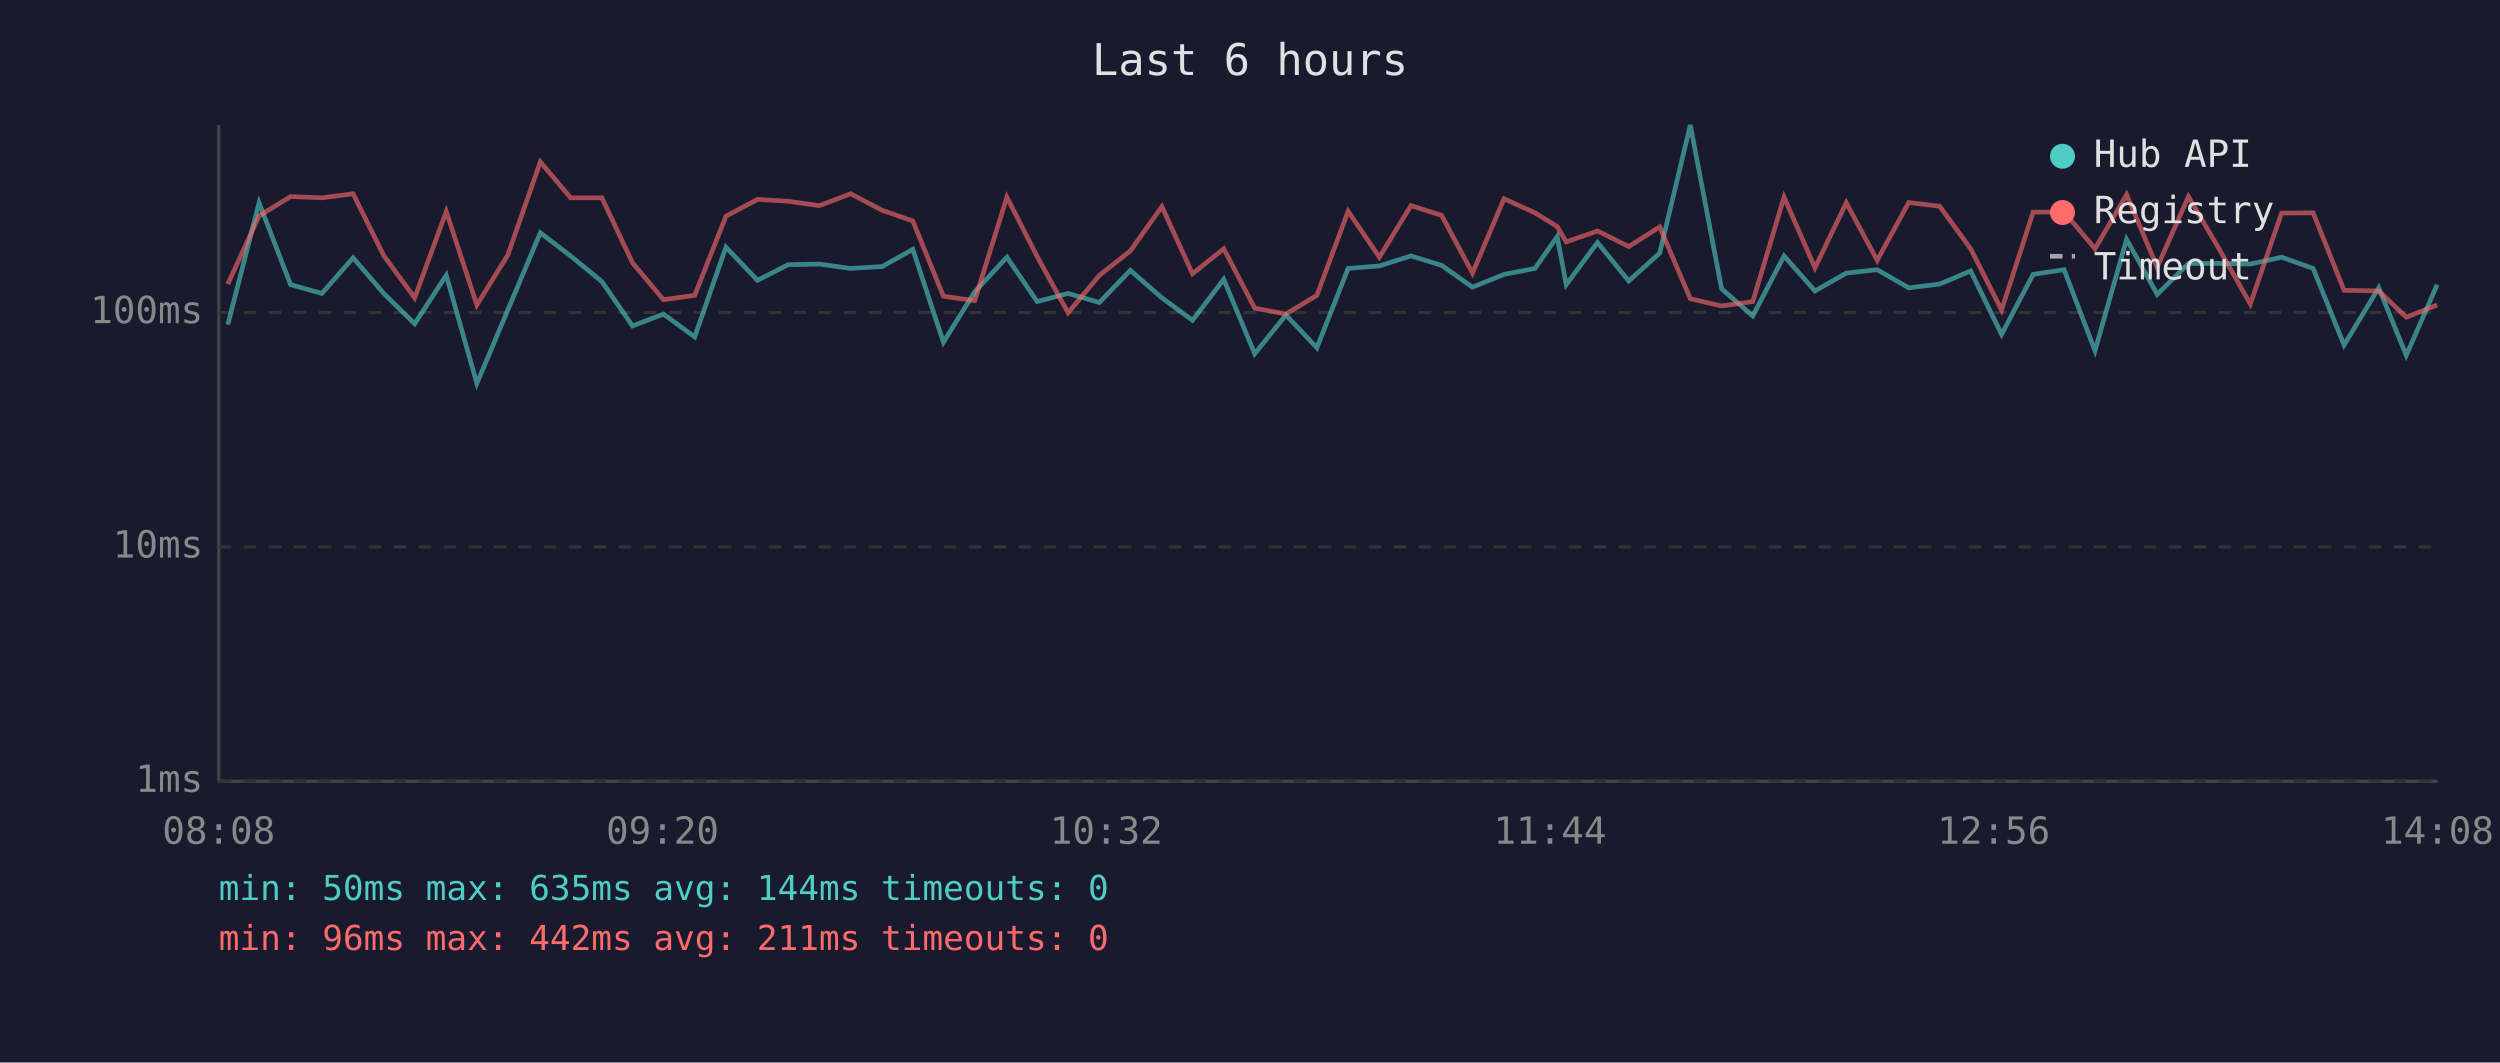
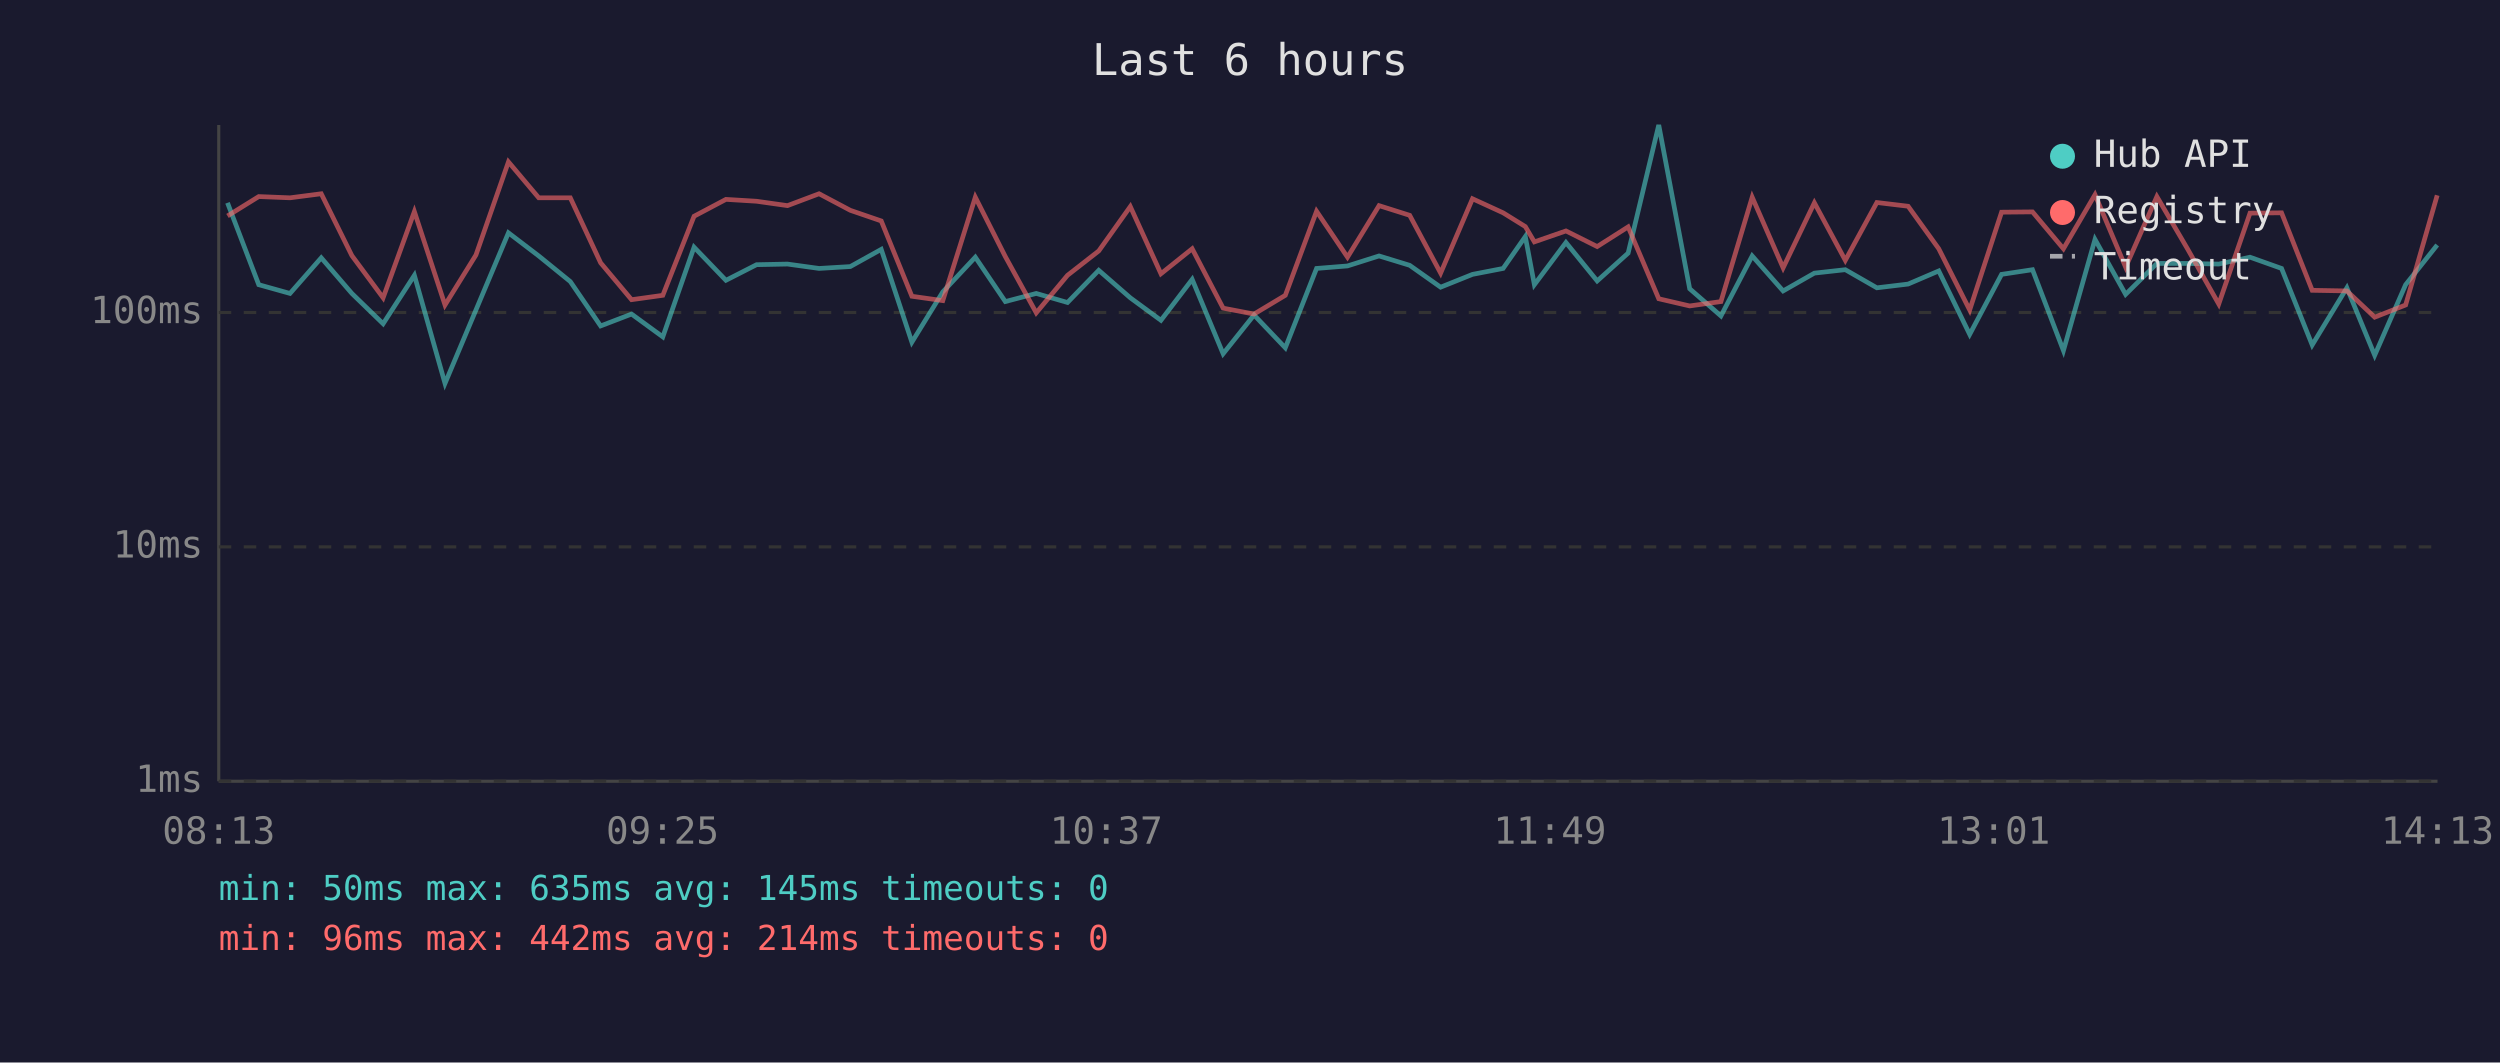
<svg xmlns="http://www.w3.org/2000/svg" viewBox="0 0 800 340" font-family="monospace" font-size="12">
  <rect width="800" height="340" fill="#1a1a2e" />
  <text x="400" y="24" fill="#e0e0e0" font-size="14" text-anchor="middle">Last 6 hours</text>
  <line x1="70" y1="40" x2="70" y2="250" stroke="#444" stroke-width="1" />
  <line x1="70" y1="250" x2="780" y2="250" stroke="#444" stroke-width="1" />
  <line x1="70" y1="250" x2="780" y2="250" stroke="#333" stroke-width="1" stroke-dasharray="4" />
  <text x="65" y="250" fill="#888" text-anchor="end" dominant-baseline="middle">1ms</text>
  <line x1="70" y1="175" x2="780" y2="175" stroke="#333" stroke-width="1" stroke-dasharray="4" />
  <text x="65" y="175" fill="#888" text-anchor="end" dominant-baseline="middle">10ms</text>
  <line x1="70" y1="100" x2="780" y2="100" stroke="#333" stroke-width="1" stroke-dasharray="4" />
  <text x="65" y="100" fill="#888" text-anchor="end" dominant-baseline="middle">100ms</text>
-   <text x="70" y="270" fill="#888" text-anchor="middle">08:08</text>
-   <text x="212" y="270" fill="#888" text-anchor="middle">09:20</text>
-   <text x="354" y="270" fill="#888" text-anchor="middle">10:32</text>
-   <text x="496" y="270" fill="#888" text-anchor="middle">11:44</text>
-   <text x="638" y="270" fill="#888" text-anchor="middle">12:56</text>
-   <text x="780" y="270" fill="#888" text-anchor="middle">14:08</text>
-   <polyline points="72.9,103.9 82.9,64.9 93.0,91.1 103.0,93.9 113.0,82.5 122.8,93.9 132.7,103.6 142.8,88.1 152.6,122.7 162.5,99.2 172.9,74.5 182.6,81.9 192.6,90.1 202.4,104.3 212.3,100.5 222.3,107.8 232.3,79.1 242.4,89.7 252.2,84.7 262.2,84.5 272.2,85.9 282.3,85.3 292.1,79.8 301.9,109.5 311.9,93.4 322.2,82.3 331.9,96.5 341.8,93.9 351.8,96.8 361.7,86.5 371.8,95.3 381.6,102.5 391.6,89.4 401.5,113.2 411.5,100.8 421.4,111.3 431.4,85.9 441.4,85.1 451.5,81.9 461.3,84.9 471.2,91.9 481.3,87.8 491.2,85.9 498.3,75.7 501.2,91.1 511.2,77.6 521.2,89.9 531.1,81.0 540.9,40.0 550.9,92.4 560.9,101.1 570.9,81.9 580.8,93.1 590.8,87.4 600.7,86.3 610.8,92.1 620.7,90.9 630.6,86.7 640.5,107.0 650.6,87.8 660.5,86.3 670.4,112.2 680.5,76.6 690.3,94.2 700.3,84.3 710.2,84.3 720.1,84.5 730.1,82.3 740.2,85.9 750.1,110.4 761.2,92.1 770.0,113.7 779.9,91.1" fill="none" stroke="#4ecdc4" stroke-width="1.5" opacity="0.6" />
-   <polyline points="72.9,90.9 82.9,69.1 93.0,62.9 103.0,63.3 113.0,62.0 122.8,81.8 132.7,95.3 142.8,67.7 152.6,97.6 162.5,81.6 172.9,51.8 182.6,63.3 192.6,63.3 202.4,84.1 212.3,95.9 222.3,94.5 232.3,69.2 242.4,63.8 252.2,64.4 262.2,65.8 272.2,62.0 282.3,67.3 292.1,70.7 301.9,94.8 311.9,96.2 322.2,63.1 331.9,82.1 341.8,100.1 351.8,88.1 361.7,80.3 371.8,66.1 381.6,87.6 391.6,79.6 401.5,98.6 411.5,100.5 421.4,94.5 431.4,67.6 441.4,82.3 451.5,65.8 461.3,68.9 471.2,87.4 481.3,63.6 491.2,68.1 498.3,72.5 501.2,77.4 511.2,73.9 521.2,78.9 531.1,72.6 540.9,95.6 550.9,97.9 560.9,96.5 570.9,63.1 580.8,85.7 590.8,64.9 600.7,83.3 610.8,64.8 620.7,66.0 630.6,79.6 640.5,99.2 650.6,67.9 660.5,67.8 670.4,79.6 680.5,62.3 690.3,85.5 700.3,62.9 710.2,79.8 720.1,97.3 730.1,68.2 740.2,68.1 750.1,92.9 761.2,93.1 770.0,101.5 779.9,97.6" fill="none" stroke="#ff6b6b" stroke-width="1.5" opacity="0.6" />
+   <text x="70" y="270" fill="#888" text-anchor="middle">08:13</text>
+   <text x="212" y="270" fill="#888" text-anchor="middle">09:25</text>
+   <text x="354" y="270" fill="#888" text-anchor="middle">10:37</text>
+   <text x="496" y="270" fill="#888" text-anchor="middle">11:49</text>
+   <text x="638" y="270" fill="#888" text-anchor="middle">13:01</text>
+   <text x="780" y="270" fill="#888" text-anchor="middle">14:13</text>
+   <polyline points="72.8,64.9 82.8,91.1 92.8,93.9 102.8,82.5 112.6,93.9 122.6,103.6 132.6,88.1 142.4,122.7 152.3,99.2 162.7,74.5 172.4,81.9 182.5,90.1 192.2,104.3 202.1,100.5 212.1,107.8 222.1,79.1 232.3,89.7 242.1,84.7 252.0,84.5 262.1,85.9 272.1,85.3 282.0,79.8 291.8,109.5 301.7,93.4 312.1,82.3 321.7,96.5 331.6,93.9 341.6,96.8 351.6,86.5 361.7,95.3 371.5,102.5 381.5,89.4 391.4,113.2 401.3,100.8 411.3,111.3 421.3,85.9 431.2,85.1 441.3,81.9 451.1,84.9 461.0,91.9 471.2,87.8 481.0,85.9 488.1,75.7 491.0,91.1 501.1,77.6 511.1,89.9 521.0,81.0 530.8,40.0 540.7,92.4 550.7,101.1 560.7,81.9 570.6,93.1 580.6,87.4 590.5,86.3 600.6,92.1 610.6,90.9 620.4,86.7 630.3,107.0 640.5,87.8 650.4,86.3 660.3,112.2 670.4,76.6 680.2,94.2 690.2,84.3 700.1,84.3 710.0,84.5 720.0,82.3 730.1,85.9 739.9,110.4 751.0,92.1 759.9,113.7 769.8,91.1 779.9,78.4" fill="none" stroke="#4ecdc4" stroke-width="1.5" opacity="0.6" />
+   <polyline points="72.8,69.1 82.8,62.9 92.8,63.3 102.8,62.0 112.6,81.8 122.6,95.3 132.6,67.7 142.4,97.6 152.3,81.6 162.7,51.8 172.4,63.3 182.5,63.3 192.2,84.1 202.1,95.9 212.1,94.5 222.1,69.2 232.3,63.8 242.1,64.4 252.0,65.8 262.1,62.0 272.1,67.3 282.0,70.7 291.8,94.8 301.7,96.2 312.1,63.1 321.7,82.1 331.6,100.1 341.6,88.1 351.6,80.3 361.7,66.1 371.5,87.6 381.5,79.6 391.4,98.6 401.3,100.5 411.3,94.5 421.3,67.6 431.2,82.3 441.3,65.8 451.1,68.9 461.0,87.4 471.2,63.6 481.0,68.1 488.1,72.5 491.0,77.4 501.1,73.9 511.1,78.9 521.0,72.6 530.8,95.6 540.7,97.9 550.7,96.5 560.7,63.1 570.6,85.7 580.6,64.9 590.5,83.3 600.6,64.8 610.6,66.0 620.4,79.6 630.3,99.2 640.5,67.9 650.4,67.8 660.3,79.6 670.4,62.3 680.2,85.5 690.2,62.9 700.1,79.8 710.0,97.3 720.0,68.2 730.1,68.1 739.9,92.9 751.0,93.1 759.9,101.5 769.8,97.6 779.9,62.5" fill="none" stroke="#ff6b6b" stroke-width="1.5" opacity="0.6" />
  <circle cx="660" cy="50" r="4" fill="#4ecdc4" />
  <text x="670" y="50" fill="#e0e0e0" dominant-baseline="middle">Hub API</text>
  <circle cx="660" cy="68" r="4" fill="#ff6b6b" />
  <text x="670" y="68" fill="#e0e0e0" dominant-baseline="middle">Registry</text>
  <line x1="656" y1="82" x2="664" y2="82" stroke="#e0e0e0" stroke-width="1.5" stroke-dasharray="4,3" opacity="0.7" />
  <text x="670" y="86" fill="#e0e0e0" dominant-baseline="middle">Timeout</text>
-   <text x="70" y="288" fill="#4ecdc4" font-size="11">min: 50ms  max: 635ms  avg: 144ms  timeouts: 0</text>
-   <text x="70" y="304" fill="#ff6b6b" font-size="11">min: 96ms  max: 442ms  avg: 211ms  timeouts: 0</text>
+   <text x="70" y="288" fill="#4ecdc4" font-size="11">min: 50ms  max: 635ms  avg: 145ms  timeouts: 0</text>
+   <text x="70" y="304" fill="#ff6b6b" font-size="11">min: 96ms  max: 442ms  avg: 214ms  timeouts: 0</text>
</svg>
